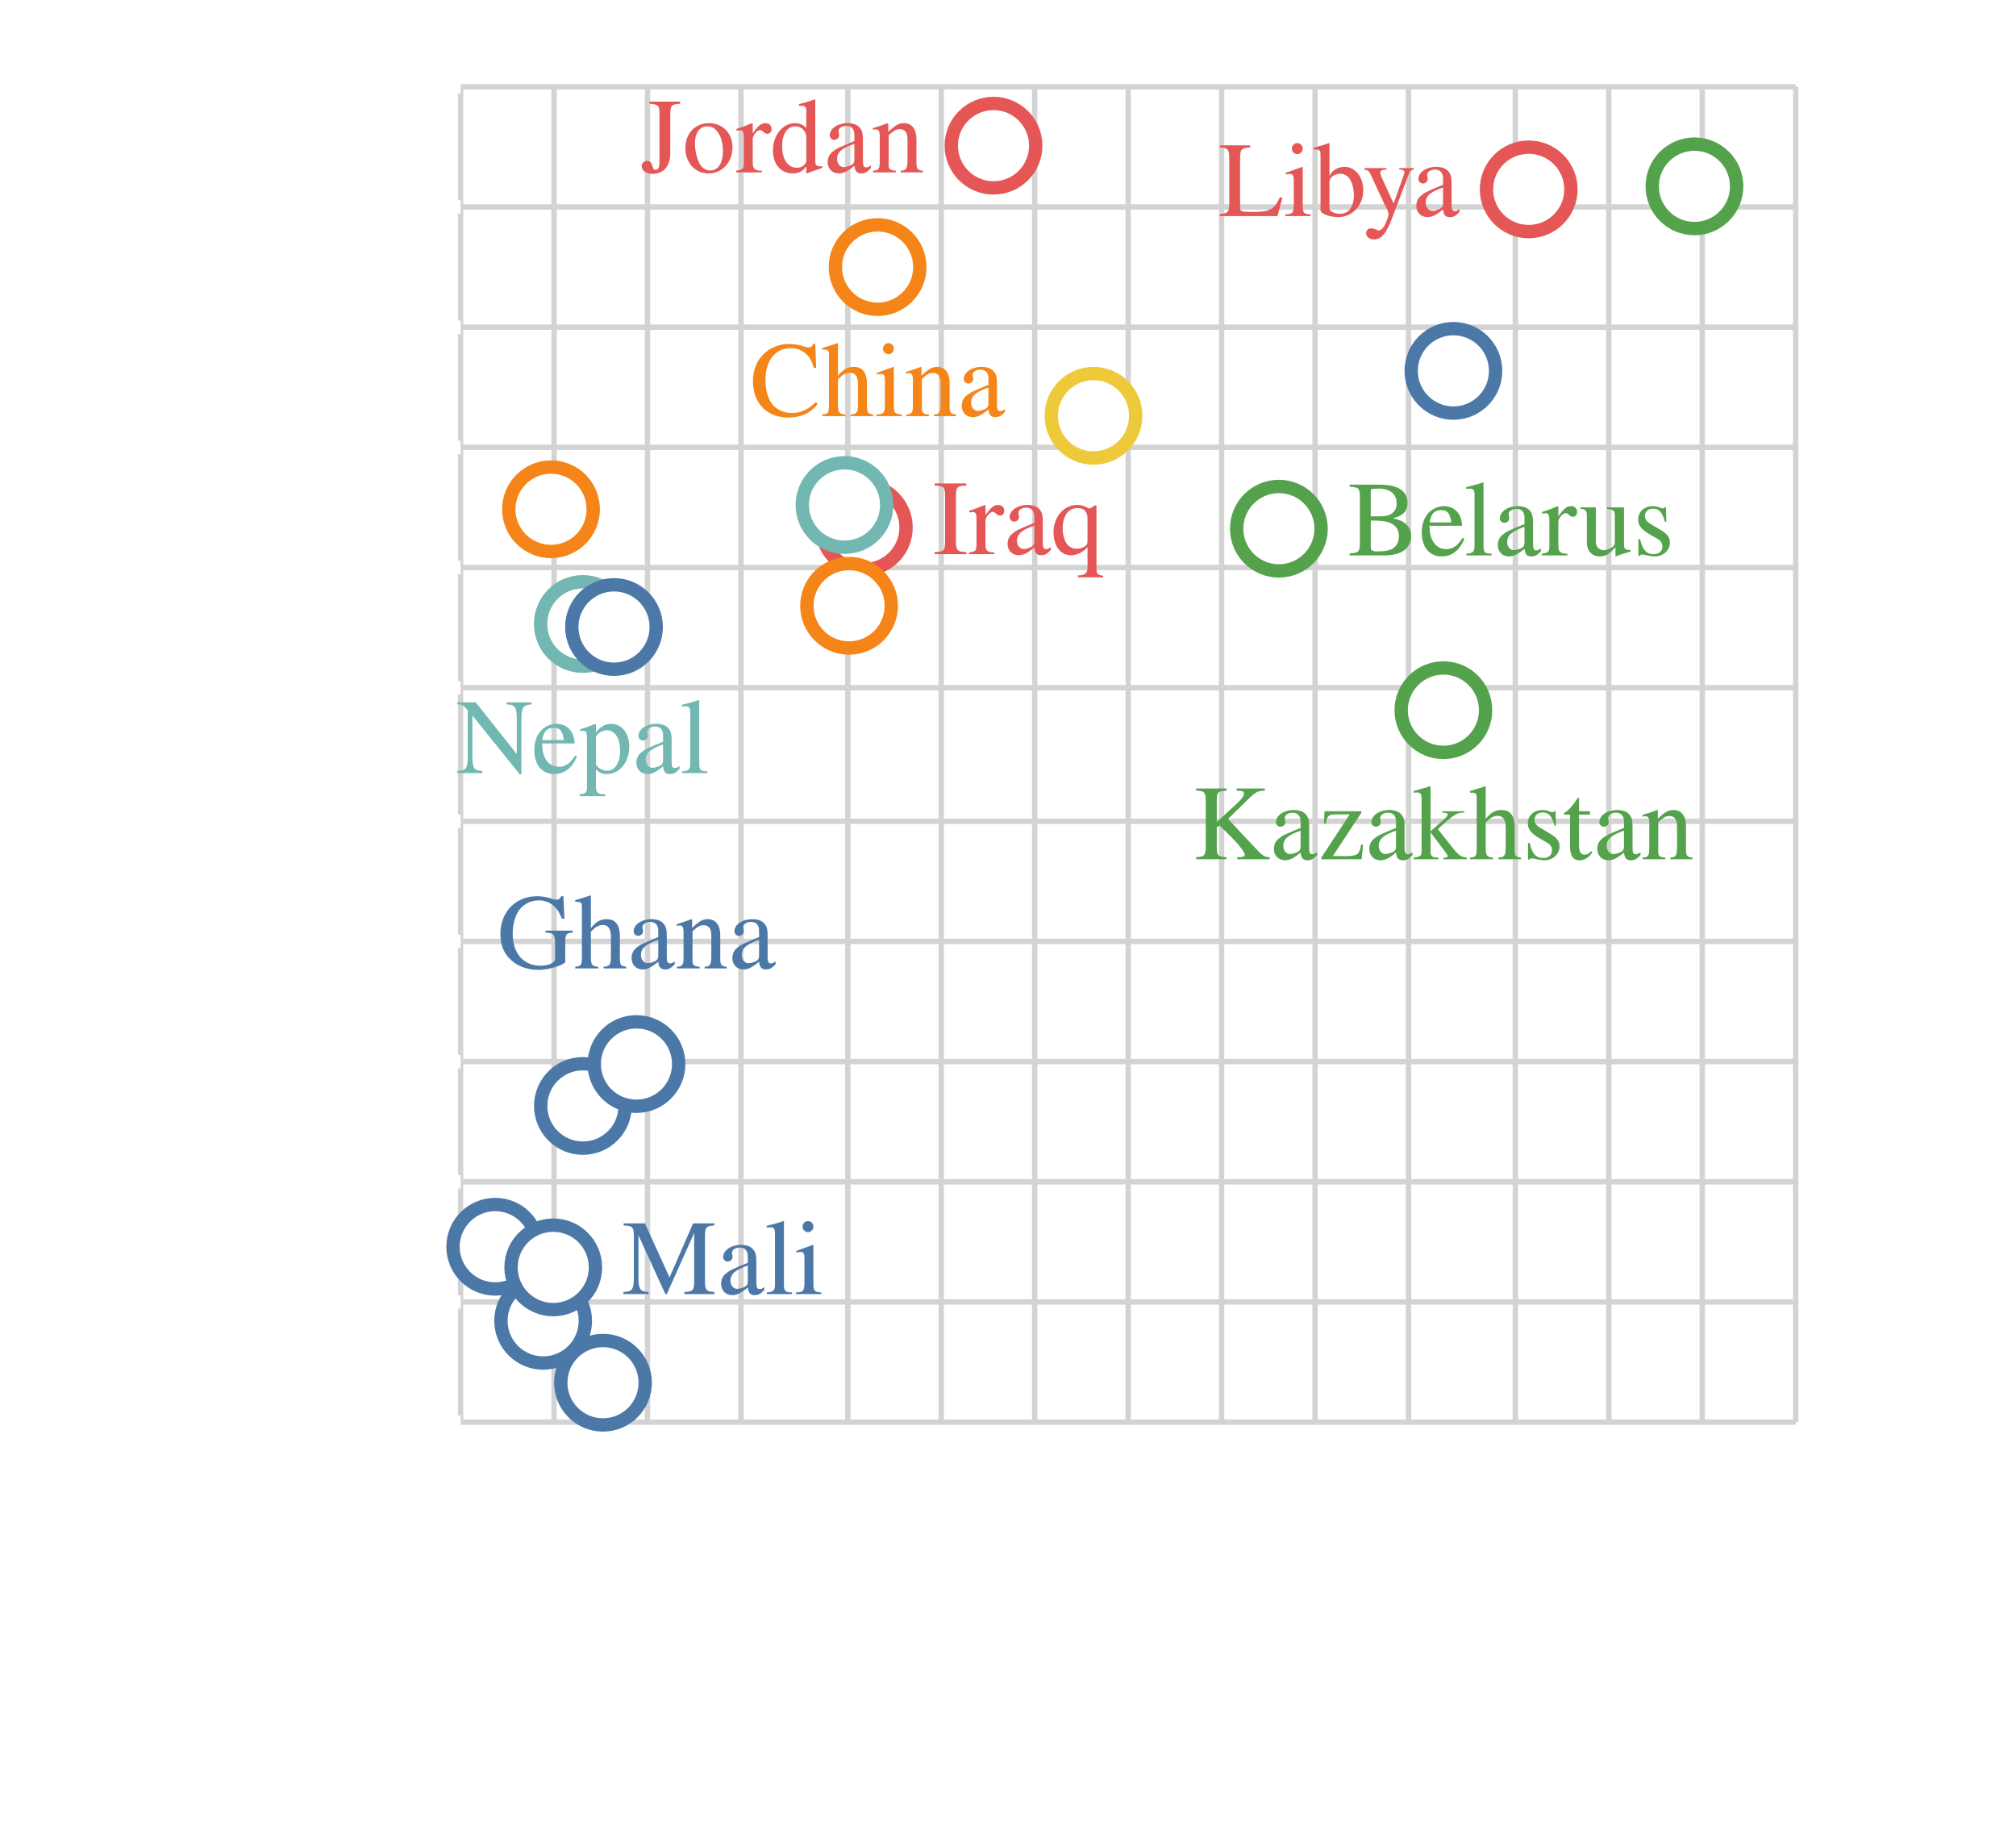
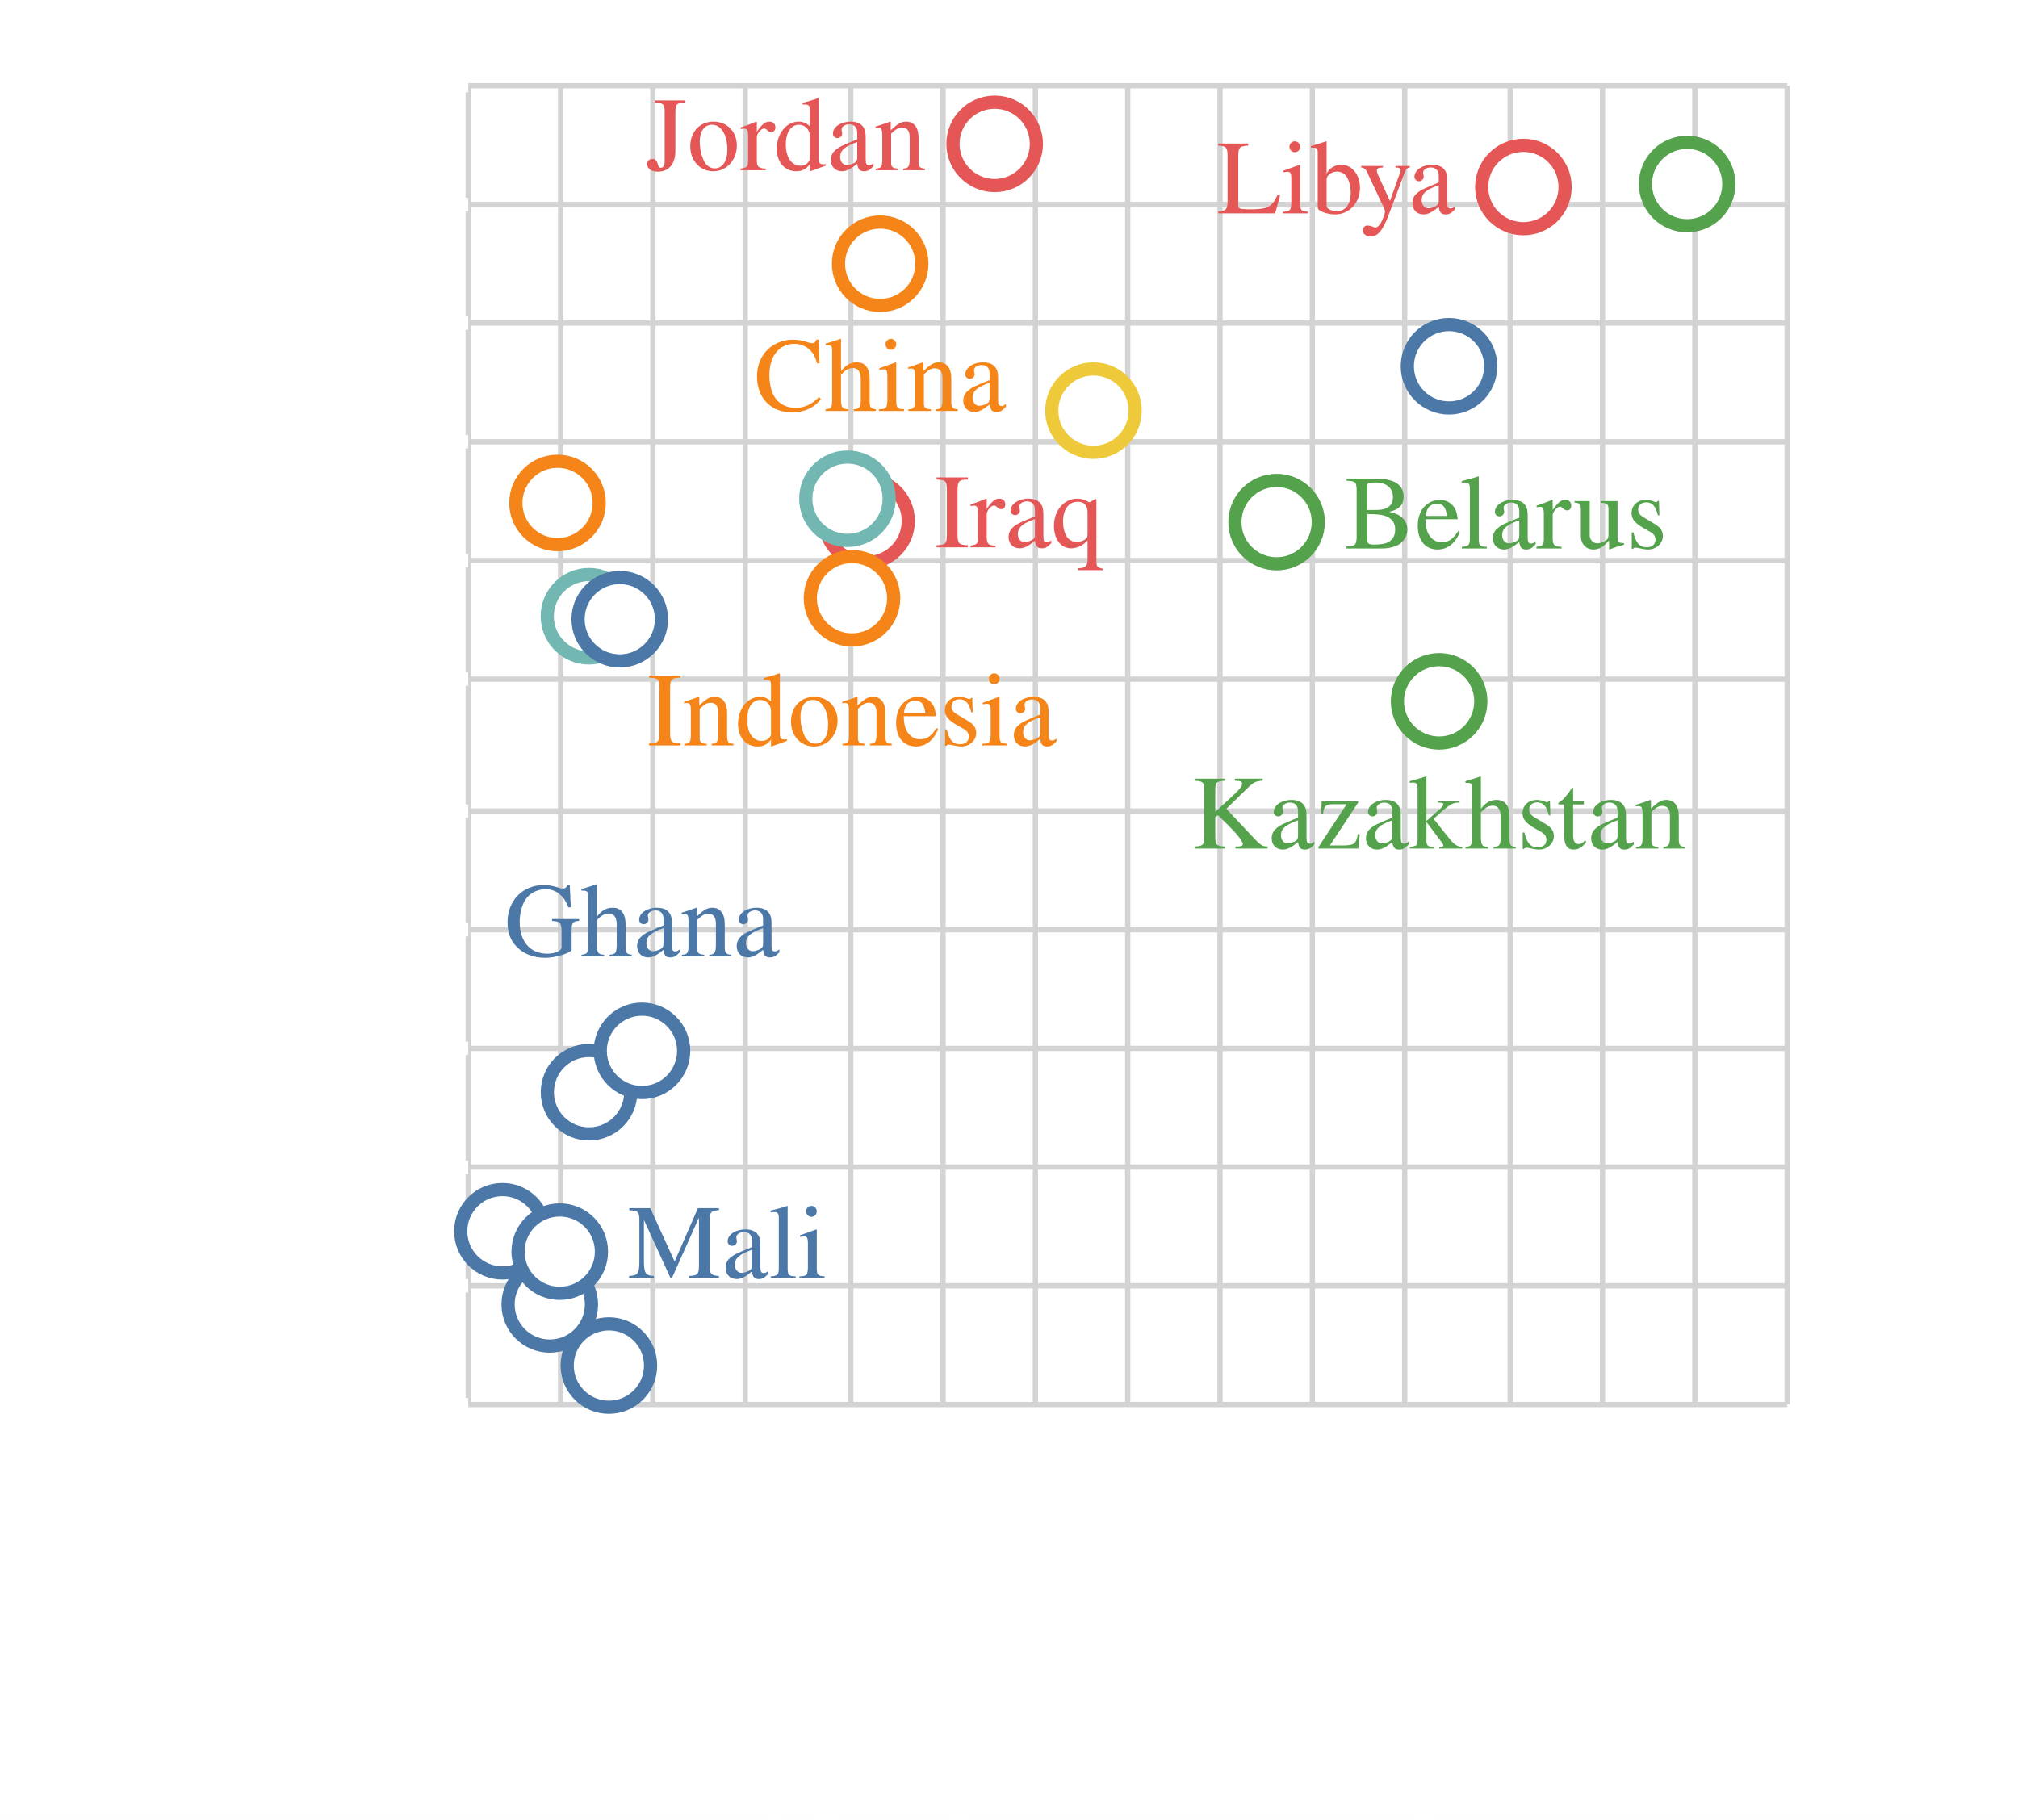
- <svg xmlns="http://www.w3.org/2000/svg" version="1.1" class="marks" width="151" height="138" viewBox="0 0 151 138">
-   <rect width="151" height="138" fill="white" />
-   <g fill="none" stroke-miterlimit="10" transform="translate(34,6)">
+ <svg xmlns="http://www.w3.org/2000/svg" version="1.1" class="marks" width="153" height="138" viewBox="0 0 153 138">
+   <rect width="153" height="138" fill="white" />
+   <g fill="none" stroke-miterlimit="10" transform="translate(35,6)">
    <g class="mark-group role-frame root" role="graphics-object" aria-roledescription="group mark container">
      <g transform="translate(0,0)">
        <path class="background" aria-hidden="true" d="M0,0h100v100h-100Z" />
        <g>
          <g class="mark-group role-axis" role="graphics-symbol" aria-roledescription="axis" aria-label="X-axis titled 'gdpPercap' for a linear scale with values from 0 to 28,000">
            <g transform="translate(0.5,100.5)">
              <path class="background" aria-hidden="true" d="M0,0h0v0h0Z" pointer-events="none" />
              <g>
                <g class="mark-rule role-axis-grid" pointer-events="none">
                  <line transform="translate(0,0)" x2="0" y2="-100" stroke="lightgray" stroke-width="0.4" stroke-dasharray="0" opacity="1" />
                  <line transform="translate(7,0)" x2="0" y2="-100" stroke="lightgray" stroke-width="0.4" stroke-dasharray="0" opacity="1" />
                  <line transform="translate(14,0)" x2="0" y2="-100" stroke="lightgray" stroke-width="0.4" stroke-dasharray="0" opacity="1" />
                  <line transform="translate(21,0)" x2="0" y2="-100" stroke="lightgray" stroke-width="0.4" stroke-dasharray="0" opacity="1" />
                  <line transform="translate(29,0)" x2="0" y2="-100" stroke="lightgray" stroke-width="0.4" stroke-dasharray="0" opacity="1" />
                  <line transform="translate(36,0)" x2="0" y2="-100" stroke="lightgray" stroke-width="0.4" stroke-dasharray="0" opacity="1" />
                  <line transform="translate(43,0)" x2="0" y2="-100" stroke="lightgray" stroke-width="0.4" stroke-dasharray="0" opacity="1" />
                  <line transform="translate(50,0)" x2="0" y2="-100" stroke="lightgray" stroke-width="0.4" stroke-dasharray="0" opacity="1" />
                  <line transform="translate(57,0)" x2="0" y2="-100" stroke="lightgray" stroke-width="0.4" stroke-dasharray="0" opacity="1" />
                  <line transform="translate(64,0)" x2="0" y2="-100" stroke="lightgray" stroke-width="0.4" stroke-dasharray="0" opacity="1" />
                  <line transform="translate(71,0)" x2="0" y2="-100" stroke="lightgray" stroke-width="0.4" stroke-dasharray="0" opacity="1" />
                  <line transform="translate(79,0)" x2="0" y2="-100" stroke="lightgray" stroke-width="0.4" stroke-dasharray="0" opacity="1" />
                  <line transform="translate(86,0)" x2="0" y2="-100" stroke="lightgray" stroke-width="0.4" stroke-dasharray="0" opacity="1" />
                  <line transform="translate(93,0)" x2="0" y2="-100" stroke="lightgray" stroke-width="0.4" stroke-dasharray="0" opacity="1" />
                  <line transform="translate(100,0)" x2="0" y2="-100" stroke="lightgray" stroke-width="0.4" stroke-dasharray="0" opacity="1" />
                </g>
                <g class="mark-rule role-axis-tick" pointer-events="none">
                  <line transform="translate(0,0)" x2="0" y2="5" stroke="white" stroke-width="1.01" opacity="1" />
                  <line transform="translate(7,0)" x2="0" y2="5" stroke="white" stroke-width="1.01" opacity="1" />
                  <line transform="translate(14,0)" x2="0" y2="5" stroke="white" stroke-width="1.01" opacity="1" />
                  <line transform="translate(21,0)" x2="0" y2="5" stroke="white" stroke-width="1.01" opacity="1" />
                  <line transform="translate(29,0)" x2="0" y2="5" stroke="white" stroke-width="1.01" opacity="1" />
                  <line transform="translate(36,0)" x2="0" y2="5" stroke="white" stroke-width="1.01" opacity="1" />
                  <line transform="translate(43,0)" x2="0" y2="5" stroke="white" stroke-width="1.01" opacity="1" />
                  <line transform="translate(50,0)" x2="0" y2="5" stroke="white" stroke-width="1.01" opacity="1" />
                  <line transform="translate(57,0)" x2="0" y2="5" stroke="white" stroke-width="1.01" opacity="1" />
                  <line transform="translate(64,0)" x2="0" y2="5" stroke="white" stroke-width="1.01" opacity="1" />
                  <line transform="translate(71,0)" x2="0" y2="5" stroke="white" stroke-width="1.01" opacity="1" />
                  <line transform="translate(79,0)" x2="0" y2="5" stroke="white" stroke-width="1.01" opacity="1" />
                  <line transform="translate(86,0)" x2="0" y2="5" stroke="white" stroke-width="1.01" opacity="1" />
                  <line transform="translate(93,0)" x2="0" y2="5" stroke="white" stroke-width="1.01" opacity="1" />
                  <line transform="translate(100,0)" x2="0" y2="5" stroke="white" stroke-width="1.01" opacity="1" />
                </g>
                <g class="mark-text role-axis-label" pointer-events="none">
                  <text text-anchor="middle" transform="translate(0,15)" font-family="sans-serif" font-size="10px" font-style="normal" font-weight="400" fill="white" opacity="1">0</text>
                  <text text-anchor="middle" transform="translate(7.142857,15)" font-family="sans-serif" font-size="10px" font-style="normal" font-weight="400" fill="white" opacity="0">2,000</text>
                  <text text-anchor="middle" transform="translate(14.28571,15)" font-family="sans-serif" font-size="10px" font-style="normal" font-weight="400" fill="white" opacity="0">4,000</text>
                  <text text-anchor="middle" transform="translate(21.42857,15)" font-family="sans-serif" font-size="10px" font-style="normal" font-weight="400" fill="white" opacity="0">6,000</text>
                  <text text-anchor="middle" transform="translate(28.57143,15)" font-family="sans-serif" font-size="10px" font-style="normal" font-weight="400" fill="white" opacity="0">8,000</text>
                  <text text-anchor="middle" transform="translate(35.71429,15)" font-family="sans-serif" font-size="10px" font-style="normal" font-weight="400" fill="white" opacity="0">10,000</text>
                  <text text-anchor="middle" transform="translate(42.85714,15)" font-family="sans-serif" font-size="10px" font-style="normal" font-weight="400" fill="white" opacity="0">12,000</text>
                  <text text-anchor="middle" transform="translate(50,15)" font-family="sans-serif" font-size="10px" font-style="normal" font-weight="400" fill="white" opacity="0">14,000</text>
                  <text text-anchor="middle" transform="translate(57.14286,15)" font-family="sans-serif" font-size="10px" font-style="normal" font-weight="400" fill="white" opacity="0">16,000</text>
                  <text text-anchor="middle" transform="translate(64.28571,15)" font-family="sans-serif" font-size="10px" font-style="normal" font-weight="400" fill="white" opacity="0">18,000</text>
                  <text text-anchor="middle" transform="translate(71.42857,15)" font-family="sans-serif" font-size="10px" font-style="normal" font-weight="400" fill="white" opacity="0">20,000</text>
                  <text text-anchor="middle" transform="translate(78.57143,15)" font-family="sans-serif" font-size="10px" font-style="normal" font-weight="400" fill="white" opacity="0">22,000</text>
                  <text text-anchor="middle" transform="translate(85.71429,15)" font-family="sans-serif" font-size="10px" font-style="normal" font-weight="400" fill="white" opacity="0">24,000</text>
                  <text text-anchor="middle" transform="translate(92.85714,15)" font-family="sans-serif" font-size="10px" font-style="normal" font-weight="400" fill="white" opacity="0">26,000</text>
                  <text text-anchor="middle" transform="translate(100,15)" font-family="sans-serif" font-size="10px" font-style="normal" font-weight="400" fill="white" opacity="1">28,000</text>
                </g>
                <g class="mark-text role-axis-title" pointer-events="none">
                  <text text-anchor="middle" transform="translate(50,30)" font-family="sans-serif" font-size="11px" font-style="normal" font-weight="400" fill="white" opacity="1">gdpPercap</text>
                </g>
              </g>
              <path class="foreground" aria-hidden="true" d="" pointer-events="none" display="none" />
            </g>
          </g>
          <g class="mark-group role-axis" role="graphics-symbol" aria-roledescription="axis" aria-label="Y-axis titled 'lifeExp' for a linear scale with values from 56 to 78">
            <g transform="translate(0.5,0.5)">
              <path class="background" aria-hidden="true" d="M0,0h0v0h0Z" pointer-events="none" />
              <g>
                <g class="mark-rule role-axis-grid" pointer-events="none">
                  <line transform="translate(0,100)" x2="100" y2="0" stroke="lightgray" stroke-width="0.4" stroke-dasharray="0" opacity="1" />
                  <line transform="translate(0,91)" x2="100" y2="0" stroke="lightgray" stroke-width="0.4" stroke-dasharray="0" opacity="1" />
                  <line transform="translate(0,82)" x2="100" y2="0" stroke="lightgray" stroke-width="0.4" stroke-dasharray="0" opacity="1" />
                  <line transform="translate(0,73)" x2="100" y2="0" stroke="lightgray" stroke-width="0.4" stroke-dasharray="0" opacity="1" />
                  <line transform="translate(0,64)" x2="100" y2="0" stroke="lightgray" stroke-width="0.4" stroke-dasharray="0" opacity="1" />
                  <line transform="translate(0,55)" x2="100" y2="0" stroke="lightgray" stroke-width="0.4" stroke-dasharray="0" opacity="1" />
                  <line transform="translate(0,45)" x2="100" y2="0" stroke="lightgray" stroke-width="0.4" stroke-dasharray="0" opacity="1" />
                  <line transform="translate(0,36)" x2="100" y2="0" stroke="lightgray" stroke-width="0.4" stroke-dasharray="0" opacity="1" />
                  <line transform="translate(0,27)" x2="100" y2="0" stroke="lightgray" stroke-width="0.4" stroke-dasharray="0" opacity="1" />
                  <line transform="translate(0,18)" x2="100" y2="0" stroke="lightgray" stroke-width="0.4" stroke-dasharray="0" opacity="1" />
                  <line transform="translate(0,9)" x2="100" y2="0" stroke="lightgray" stroke-width="0.4" stroke-dasharray="0" opacity="1" />
                  <line transform="translate(0,0)" x2="100" y2="0" stroke="lightgray" stroke-width="0.4" stroke-dasharray="0" opacity="1" />
                </g>
                <g class="mark-rule role-axis-tick" pointer-events="none">
                  <line transform="translate(0,100)" x2="-5" y2="0" stroke="white" stroke-width="1.01" opacity="1" />
                  <line transform="translate(0,91)" x2="-5" y2="0" stroke="white" stroke-width="1.01" opacity="1" />
                  <line transform="translate(0,82)" x2="-5" y2="0" stroke="white" stroke-width="1.01" opacity="1" />
                  <line transform="translate(0,73)" x2="-5" y2="0" stroke="white" stroke-width="1.01" opacity="1" />
                  <line transform="translate(0,64)" x2="-5" y2="0" stroke="white" stroke-width="1.01" opacity="1" />
                  <line transform="translate(0,55)" x2="-5" y2="0" stroke="white" stroke-width="1.01" opacity="1" />
                  <line transform="translate(0,45)" x2="-5" y2="0" stroke="white" stroke-width="1.01" opacity="1" />
                  <line transform="translate(0,36)" x2="-5" y2="0" stroke="white" stroke-width="1.01" opacity="1" />
                  <line transform="translate(0,27)" x2="-5" y2="0" stroke="white" stroke-width="1.01" opacity="1" />
                  <line transform="translate(0,18)" x2="-5" y2="0" stroke="white" stroke-width="1.01" opacity="1" />
                  <line transform="translate(0,9)" x2="-5" y2="0" stroke="white" stroke-width="1.01" opacity="1" />
                  <line transform="translate(0,0)" x2="-5" y2="0" stroke="white" stroke-width="1.01" opacity="1" />
                </g>
                <g class="mark-text role-axis-label" pointer-events="none">
                  <text text-anchor="end" transform="translate(-7,103)" font-family="sans-serif" font-size="10px" font-style="normal" font-weight="400" fill="white" opacity="1">56</text>
                  <text text-anchor="end" transform="translate(-7,93.90909)" font-family="sans-serif" font-size="10px" font-style="normal" font-weight="400" fill="white" opacity="0">58</text>
                  <text text-anchor="end" transform="translate(-7,84.81818)" font-family="sans-serif" font-size="10px" font-style="normal" font-weight="400" fill="white" opacity="1">60</text>
                  <text text-anchor="end" transform="translate(-7,75.72727)" font-family="sans-serif" font-size="10px" font-style="normal" font-weight="400" fill="white" opacity="0">62</text>
                  <text text-anchor="end" transform="translate(-7,66.63636)" font-family="sans-serif" font-size="10px" font-style="normal" font-weight="400" fill="white" opacity="1">64</text>
                  <text text-anchor="end" transform="translate(-7,57.54545)" font-family="sans-serif" font-size="10px" font-style="normal" font-weight="400" fill="white" opacity="0">66</text>
                  <text text-anchor="end" transform="translate(-7,48.45455)" font-family="sans-serif" font-size="10px" font-style="normal" font-weight="400" fill="white" opacity="1">68</text>
                  <text text-anchor="end" transform="translate(-7,39.36364)" font-family="sans-serif" font-size="10px" font-style="normal" font-weight="400" fill="white" opacity="0">70</text>
                  <text text-anchor="end" transform="translate(-7,30.27273)" font-family="sans-serif" font-size="10px" font-style="normal" font-weight="400" fill="white" opacity="1">72</text>
                  <text text-anchor="end" transform="translate(-7,21.18182)" font-family="sans-serif" font-size="10px" font-style="normal" font-weight="400" fill="white" opacity="0">74</text>
                  <text text-anchor="end" transform="translate(-7,12.09091)" font-family="sans-serif" font-size="10px" font-style="normal" font-weight="400" fill="white" opacity="1">76</text>
                  <text text-anchor="end" transform="translate(-7,3)" font-family="sans-serif" font-size="10px" font-style="normal" font-weight="400" fill="white" opacity="0">78</text>
                </g>
                <g class="mark-text role-axis-title" pointer-events="none">
-                   <text text-anchor="middle" transform="translate(-23,50) rotate(-90) translate(0,-2)" font-family="sans-serif" font-size="11px" font-style="normal" font-weight="400" fill="white" opacity="1">lifeExp</text>
+                   <text text-anchor="middle" transform="translate(-23.72461,50) rotate(-90) translate(0,-2)" font-family="sans-serif" font-size="11px" font-style="normal" font-weight="400" fill="white" opacity="1">lifeExp</text>
                </g>
              </g>
              <path class="foreground" aria-hidden="true" d="" pointer-events="none" display="none" />
            </g>
          </g>
          <g class="mark-group role-scope" role="graphics-object" aria-roledescription="group mark container">
            <g transform="translate(0,0)">
              <path class="background" aria-hidden="true" d="M0,0h0v0h0Z" />
              <g>
                <g class="mark-symbol role-mark points" role="graphics-symbol" aria-roledescription="symbol mark container">
                  <path transform="translate(9.660714,76.81818)" d="M3.162,0A3.162,3.162,0,1,1,-3.162,0A3.162,3.162,0,1,1,3.162,0" fill="white" stroke="#4c78a8" stroke-width="1" opacity="1" />
                  <path transform="translate(7.271429,32.13636)" d="M3.162,0A3.162,3.162,0,1,1,-3.162,0A3.162,3.162,0,1,1,3.162,0" fill="white" stroke="#f58518" stroke-width="1" opacity="1" />
                  <path transform="translate(31.73214,14)" d="M3.162,0A3.162,3.162,0,1,1,-3.162,0A3.162,3.162,0,1,1,3.162,0" fill="white" stroke="#f58518" stroke-width="1" opacity="1" />
                  <path transform="translate(30.70357,33.5)" d="M3.162,0A3.162,3.162,0,1,1,-3.162,0A3.162,3.162,0,1,1,3.162,0" fill="white" stroke="#e45756" stroke-width="1" opacity="1" />
                  <path transform="translate(3.092857,87.36364)" d="M3.162,0A3.162,3.162,0,1,1,-3.162,0A3.162,3.162,0,1,1,3.162,0" fill="white" stroke="#4c78a8" stroke-width="1" opacity="1" />
                  <path transform="translate(29.59643,39.36364)" d="M3.162,0A3.162,3.162,0,1,1,-3.162,0A3.162,3.162,0,1,1,3.162,0" fill="white" stroke="#f58518" stroke-width="1" opacity="1" />
                  <path transform="translate(9.653571,40.72727)" d="M3.162,0A3.162,3.162,0,1,1,-3.162,0A3.162,3.162,0,1,1,3.162,0" fill="white" stroke="#72b7b2" stroke-width="1" opacity="1" />
                  <path transform="translate(74.11071,47.18182)" d="M3.162,0A3.162,3.162,0,1,1,-3.162,0A3.162,3.162,0,1,1,3.162,0" fill="white" stroke="#54a24b" stroke-width="1" opacity="1" />
                  <path transform="translate(61.78929,33.59091)" d="M3.162,0A3.162,3.162,0,1,1,-3.162,0A3.162,3.162,0,1,1,3.162,0" fill="white" stroke="#54a24b" stroke-width="1" opacity="1" />
                  <path transform="translate(11.98929,40.95455)" d="M3.162,0A3.162,3.162,0,1,1,-3.162,0A3.162,3.162,0,1,1,3.162,0" fill="white" stroke="#4c78a8" stroke-width="1" opacity="1" />
                  <path transform="translate(92.91429,7.954545)" d="M3.162,0A3.162,3.162,0,1,1,-3.162,0A3.162,3.162,0,1,1,3.162,0" fill="white" stroke="#54a24b" stroke-width="1" opacity="1" />
                  <path transform="translate(29.25357,31.81818)" d="M3.162,0A3.162,3.162,0,1,1,-3.162,0A3.162,3.162,0,1,1,3.162,0" fill="white" stroke="#72b7b2" stroke-width="1" opacity="1" />
                  <path transform="translate(47.90357,25.13636)" d="M3.162,0A3.162,3.162,0,1,1,-3.162,0A3.162,3.162,0,1,1,3.162,0" fill="white" stroke="#eeca3b" stroke-width="1" opacity="1" />
                  <path transform="translate(74.86071,21.77273)" d="M3.162,0A3.162,3.162,0,1,1,-3.162,0A3.162,3.162,0,1,1,3.162,0" fill="white" stroke="#4c78a8" stroke-width="1" opacity="1" />
                  <path transform="translate(11.16429,97.54545)" d="M3.162,0A3.162,3.162,0,1,1,-3.162,0A3.162,3.162,0,1,1,3.162,0" fill="white" stroke="#4c78a8" stroke-width="1" opacity="1" />
                  <path transform="translate(80.5,8.181818)" d="M3.162,0A3.162,3.162,0,1,1,-3.162,0A3.162,3.162,0,1,1,3.162,0" fill="white" stroke="#e45756" stroke-width="1" opacity="1" />
                  <path transform="translate(40.41429,4.909091)" d="M3.162,0A3.162,3.162,0,1,1,-3.162,0A3.162,3.162,0,1,1,3.162,0" fill="white" stroke="#e45756" stroke-width="1" opacity="1" />
                  <path transform="translate(13.67143,73.68182)" d="M3.162,0A3.162,3.162,0,1,1,-3.162,0A3.162,3.162,0,1,1,3.162,0" fill="white" stroke="#4c78a8" stroke-width="1" opacity="1" />
                  <path transform="translate(6.682143,92.90909)" d="M3.162,0A3.162,3.162,0,1,1,-3.162,0A3.162,3.162,0,1,1,3.162,0" fill="white" stroke="#4c78a8" stroke-width="1" opacity="1" />
                  <path transform="translate(7.439286,88.90909)" d="M3.162,0A3.162,3.162,0,1,1,-3.162,0A3.162,3.162,0,1,1,3.162,0" fill="white" stroke="#4c78a8" stroke-width="1" opacity="1" />
                </g>
                <g class="mark-text role-mark DONOTCHANGE_label_for_points" role="graphics-object" aria-roledescription="text mark container">
                  <text text-anchor="start" transform="translate(0,0)" font-family="Times" font-size="8px" font-style="normal" font-weight="400" fill="#4c78a8" opacity="0">Benin</text>
                  <text text-anchor="start" transform="translate(0,0)" font-family="Times" font-size="8px" font-style="normal" font-weight="400" fill="#f58518" opacity="0">North Korea</text>
                  <text text-anchor="middle" transform="translate(31.73214,25.16228)" font-family="Times" font-size="8px" font-style="normal" font-weight="400" fill="#f58518" opacity="1">China</text>
                  <text text-anchor="start" transform="translate(35.86585,35.5)" font-family="Times" font-size="8px" font-style="normal" font-weight="400" fill="#e45756" opacity="1">Iraq</text>
                  <text text-anchor="start" transform="translate(0,0)" font-family="Times" font-size="8px" font-style="normal" font-weight="400" fill="#4c78a8" opacity="0">Congo, Dem. Rep.</text>
-                   <text text-anchor="start" transform="translate(0,0)" font-family="Times" font-size="8px" font-style="normal" font-weight="400" fill="#f58518" opacity="0">Indonesia</text>
-                   <text text-anchor="middle" transform="translate(9.653571,51.88955)" font-family="Times" font-size="8px" font-style="normal" font-weight="400" fill="#72b7b2" opacity="1">Nepal</text>
+                   <text text-anchor="middle" transform="translate(29.59643,50.52591)" font-family="Times" font-size="8px" font-style="normal" font-weight="400" fill="#f58518" opacity="1">Indonesia</text>
+                   <text text-anchor="start" transform="translate(0,0)" font-family="Times" font-size="8px" font-style="normal" font-weight="400" fill="#72b7b2" opacity="0">Nepal</text>
                  <text text-anchor="middle" transform="translate(74.11071,58.3441)" font-family="Times" font-size="8px" font-style="normal" font-weight="400" fill="#54a24b" opacity="1">Kazakhstan</text>
                  <text text-anchor="start" transform="translate(66.95156,35.59091)" font-family="Times" font-size="8px" font-style="normal" font-weight="400" fill="#54a24b" opacity="1">Belarus</text>
                  <text text-anchor="start" transform="translate(0,0)" font-family="Times" font-size="8px" font-style="normal" font-weight="400" fill="#4c78a8" opacity="0">Sao Tome and Principe</text>
                  <text text-anchor="start" transform="translate(0,0)" font-family="Times" font-size="8px" font-style="normal" font-weight="400" fill="#54a24b" opacity="0">Estonia</text>
                  <text text-anchor="start" transform="translate(0,0)" font-family="Times" font-size="8px" font-style="normal" font-weight="400" fill="#72b7b2" opacity="0">Bhutan</text>
                  <text text-anchor="start" transform="translate(0,0)" font-family="Times" font-size="8px" font-style="normal" font-weight="400" fill="#eeca3b" opacity="0">Grenada</text>
                  <text text-anchor="start" transform="translate(0,0)" font-family="Times" font-size="8px" font-style="normal" font-weight="400" fill="#4c78a8" opacity="0">Seychelles</text>
                  <text text-anchor="start" transform="translate(0,0)" font-family="Times" font-size="8px" font-style="normal" font-weight="400" fill="#4c78a8" opacity="0">Zambia</text>
                  <text text-anchor="end" transform="translate(75.33772,10.18182)" font-family="Times" font-size="8px" font-style="normal" font-weight="400" fill="#e45756" opacity="1">Libya</text>
                  <text text-anchor="end" transform="translate(35.25201,6.909091)" font-family="Times" font-size="8px" font-style="normal" font-weight="400" fill="#e45756" opacity="1">Jordan</text>
                  <text text-anchor="middle" transform="translate(13.67143,66.51954)" font-family="Times" font-size="8px" font-style="normal" font-weight="400" fill="#4c78a8" opacity="1">Ghana</text>
                  <text text-anchor="start" transform="translate(0,0)" font-family="Times" font-size="8px" font-style="normal" font-weight="400" fill="#4c78a8" opacity="0">Guinea</text>
                  <text text-anchor="start" transform="translate(12.60156,90.90909)" font-family="Times" font-size="8px" font-style="normal" font-weight="400" fill="#4c78a8" opacity="1">Mali</text>
                </g>
              </g>
              <path class="foreground" aria-hidden="true" d="" display="none" />
            </g>
          </g>
        </g>
        <path class="foreground" aria-hidden="true" d="" display="none" />
      </g>
    </g>
  </g>
</svg>
